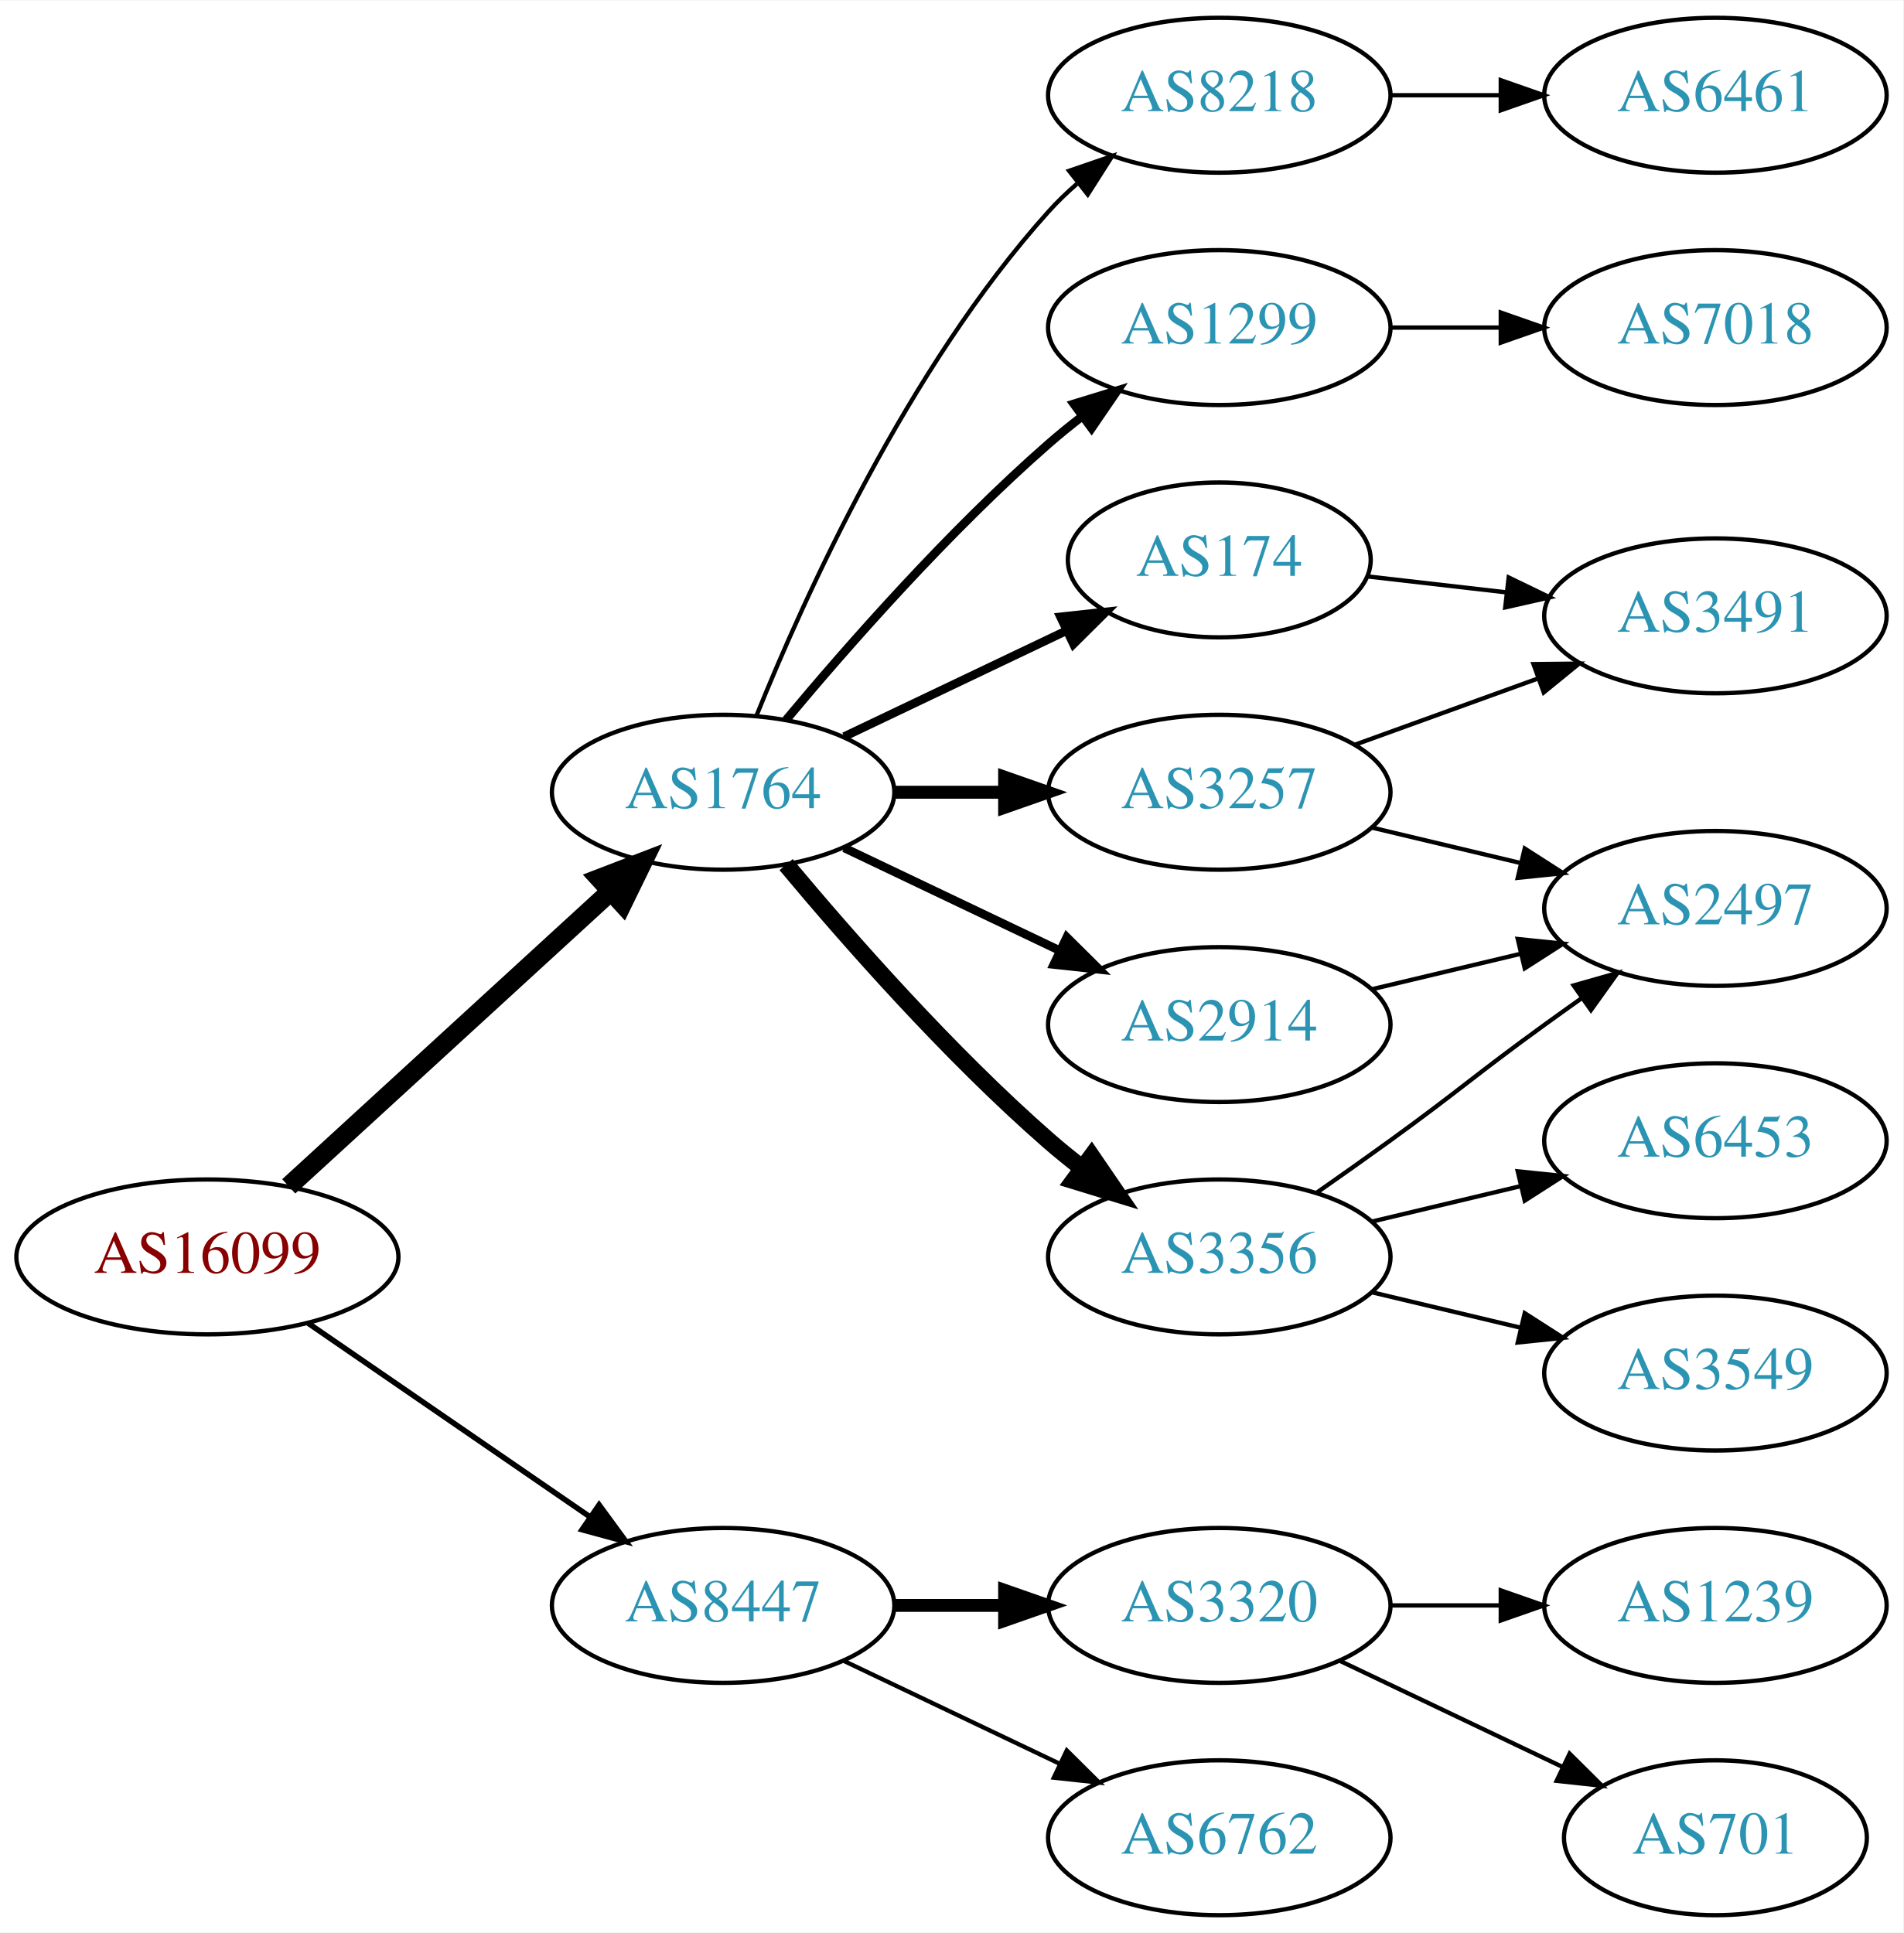
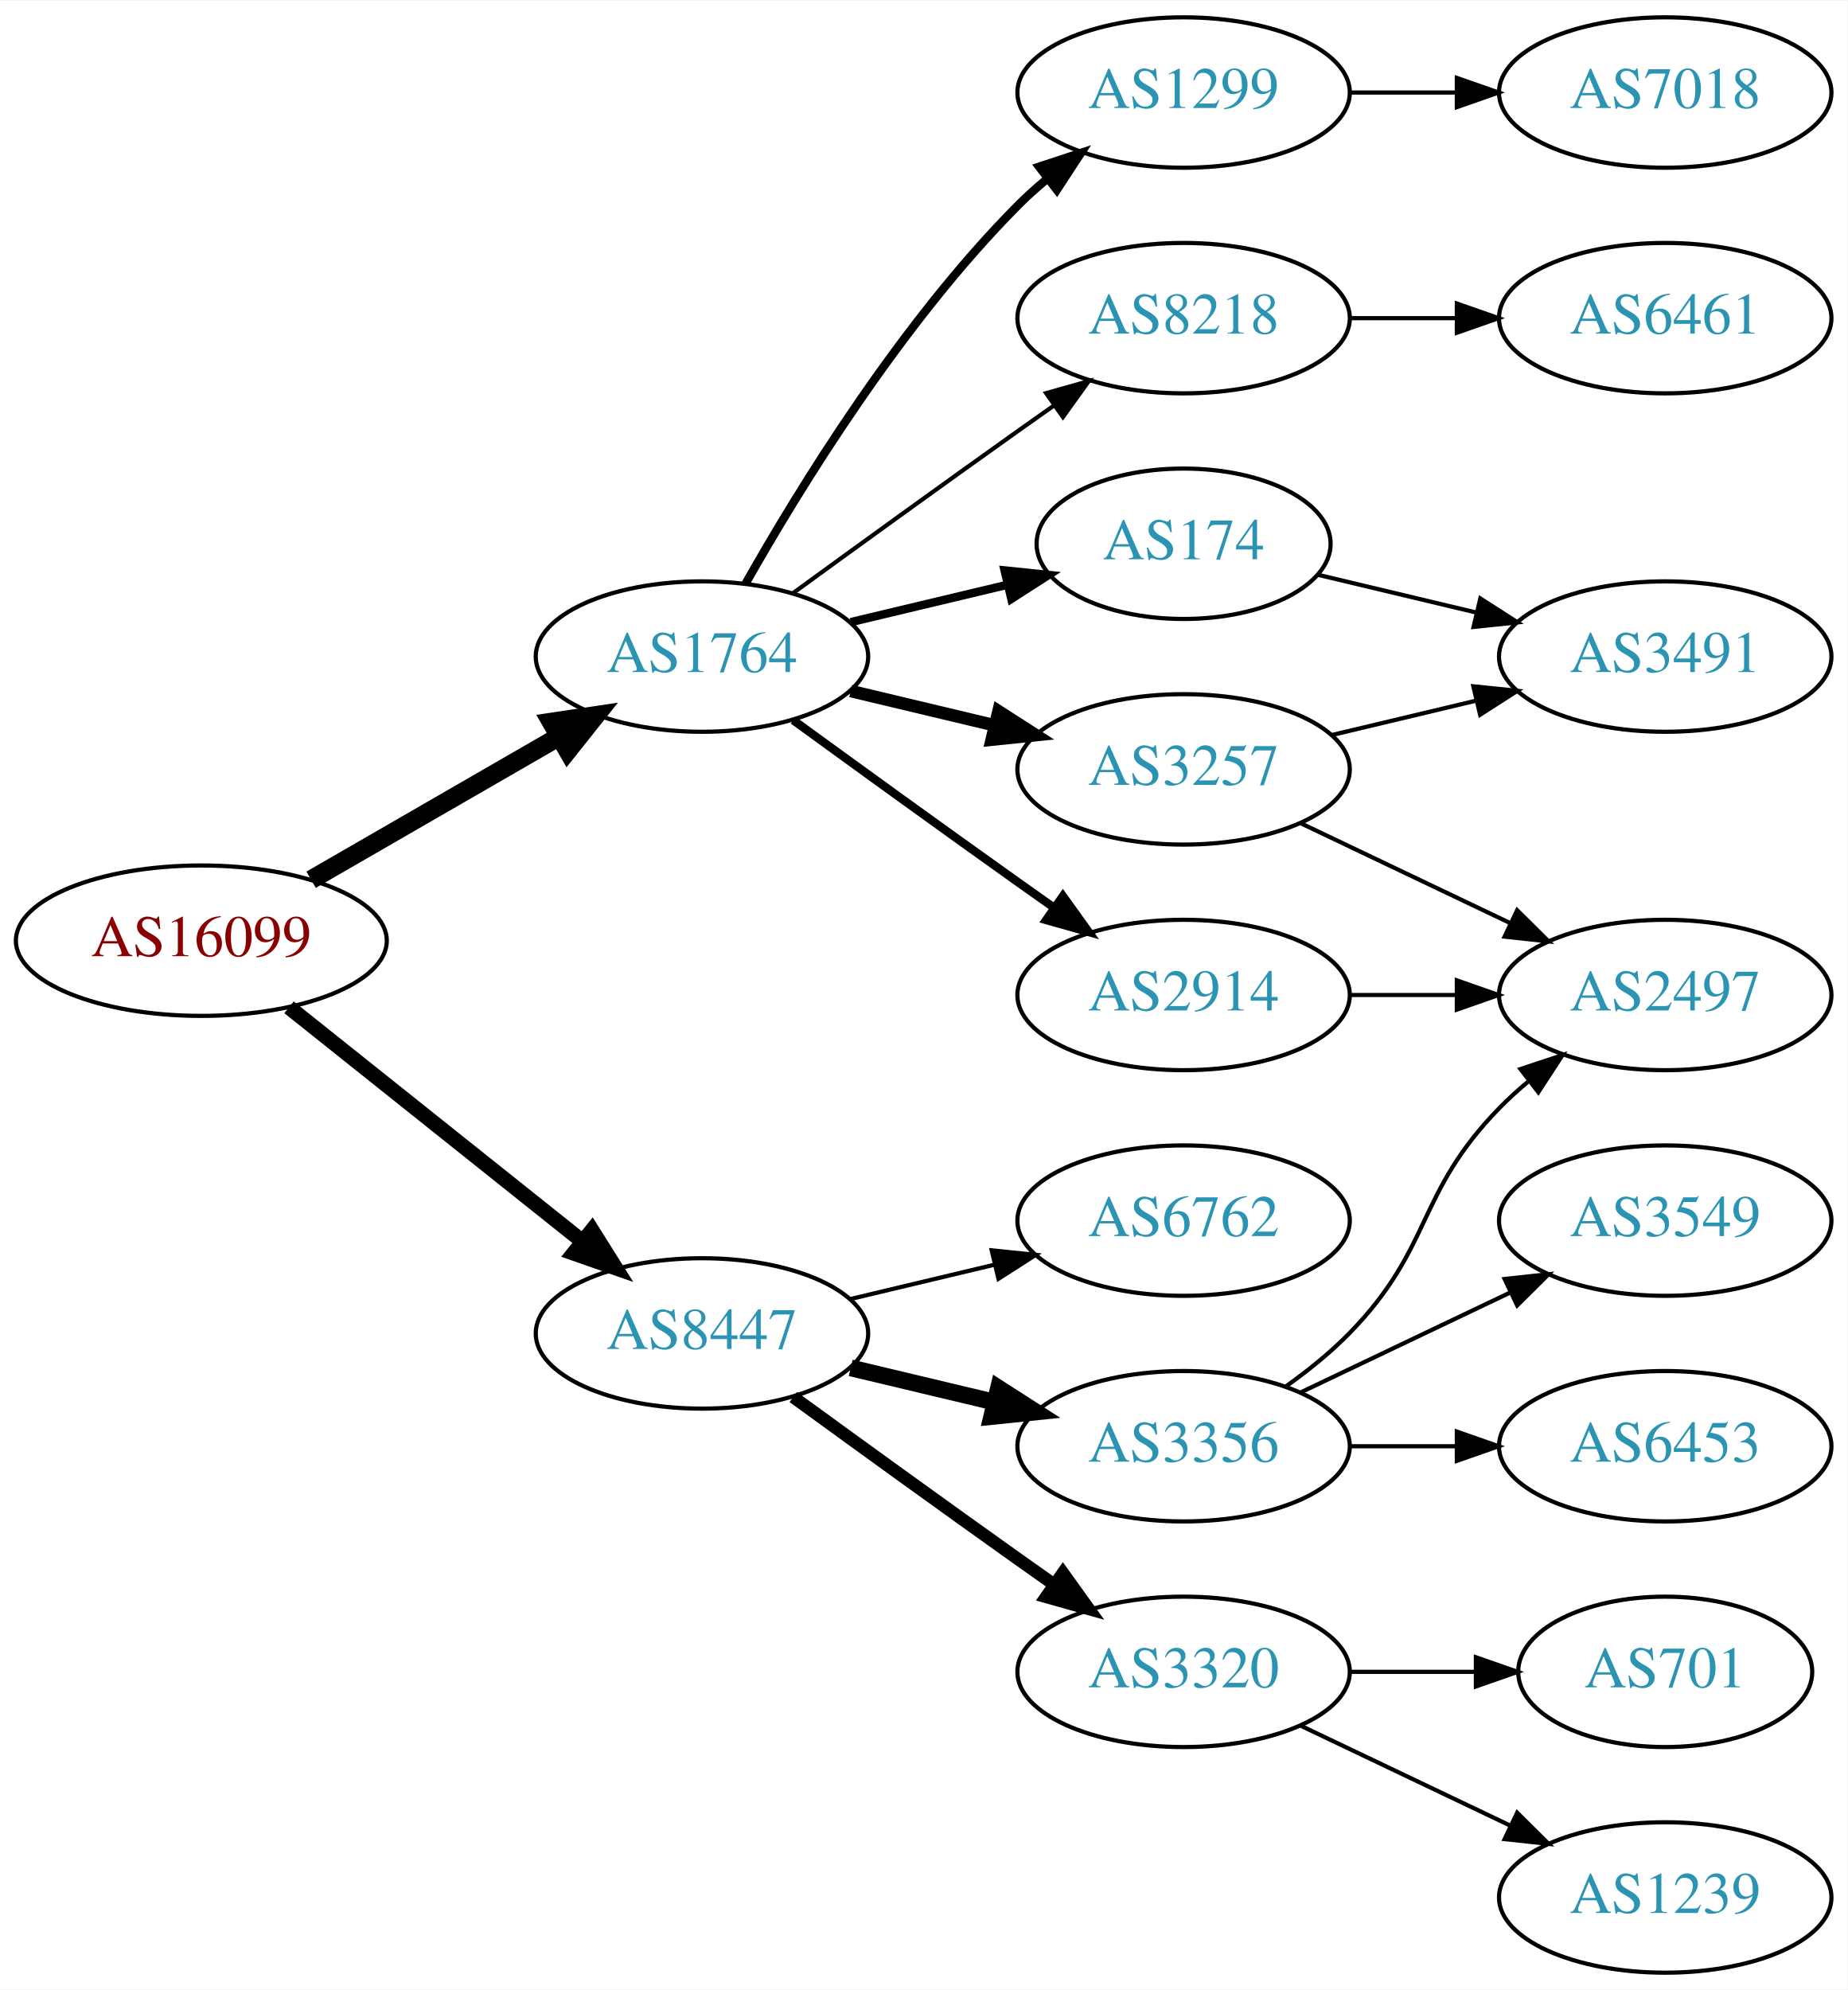
- <svg xmlns="http://www.w3.org/2000/svg" xmlns:xlink="http://www.w3.org/1999/xlink" width="442pt" height="449pt" viewBox="0.00 0.00 442.27 449.00">
-   <g id="graph0" class="graph" transform="scale(1 1) rotate(0) translate(4 445)">
-     <polygon fill="white" stroke="none" points="-4,4 -4,-445 438.271,-445 438.271,4 -4,4" />
+ <svg xmlns="http://www.w3.org/2000/svg" xmlns:xlink="http://www.w3.org/1999/xlink" width="442pt" height="476pt" viewBox="0.00 0.00 442.27 476.00">
+   <g id="graph0" class="graph" transform="scale(1 1) rotate(0) translate(4 472)">
+     <polygon fill="white" stroke="none" points="-4,4 -4,-472 438.271,-472 438.271,4 -4,4" />
    <g id="node1" class="node">
      <g id="a_node1">
        <a xlink:href="/asn/16099" xlink:title="AS16099 ~ SOZVERS-NET [AT]">
-           <ellipse fill="#ffffff" stroke="black" cx="44.196" cy="-153" rx="44.393" ry="18" />
-           <text text-anchor="middle" x="44.196" y="-149.3" font-family="Times,serif" font-size="14.00" fill="#880000">AS16099</text>
+           <ellipse fill="#ffffff" stroke="black" cx="44.196" cy="-247" rx="44.393" ry="18" />
+           <text text-anchor="middle" x="44.196" y="-243.3" font-family="Times,serif" font-size="14.00" fill="#880000">AS16099</text>
        </a>
      </g>
    </g>
    <g id="node2" class="node">
      <g id="a_node2">
        <a xlink:href="/asn/1764" xlink:title="AS1764 ~ NEXTLAYER-AS [AT]">
-           <ellipse fill="#ffffff" stroke="black" cx="164.039" cy="-261" rx="39.794" ry="18" />
-           <text text-anchor="middle" x="164.039" y="-257.3" font-family="Times,serif" font-size="14.00" fill="#2c94b3">AS1764</text>
+           <ellipse fill="#ffffff" stroke="black" cx="164.039" cy="-315" rx="39.794" ry="18" />
+           <text text-anchor="middle" x="164.039" y="-311.3" font-family="Times,serif" font-size="14.00" fill="#2c94b3">AS1764</text>
        </a>
      </g>
    </g>
    <g id="edge1" class="edge">
-       <path fill="none" stroke="black" stroke-width="4.5" d="M63.094,-169.403C83.022,-187.667 115.38,-217.322 137.857,-237.921" />
-       <polygon fill="black" stroke="black" stroke-width="4.5" points="135.326,-240.943 145.359,-244.797 140.647,-235.137 135.326,-240.943" />
+       <path fill="none" stroke="black" stroke-width="4.5" d="M70.476,-261.588C87.796,-271.582 110.947,-284.941 129.763,-295.799" />
+       <polygon fill="black" stroke="black" stroke-width="4.5" points="127.978,-299.314 138.607,-300.902 131.914,-292.493 127.978,-299.314" />
    </g>
    <g id="node3" class="node">
      <g id="a_node3">
        <a xlink:href="/asn/8447" xlink:title="AS8447 ~ A1 Telekom Austria AG [AT]">
-           <ellipse fill="#ffffff" stroke="black" cx="164.039" cy="-72" rx="39.794" ry="18" />
-           <text text-anchor="middle" x="164.039" y="-68.3" font-family="Times,serif" font-size="14.00" fill="#2c94b3">AS8447</text>
+           <ellipse fill="#ffffff" stroke="black" cx="164.039" cy="-153" rx="39.794" ry="18" />
+           <text text-anchor="middle" x="164.039" y="-149.3" font-family="Times,serif" font-size="14.00" fill="#2c94b3">AS8447</text>
        </a>
      </g>
    </g>
    <g id="edge2" class="edge">
-       <path fill="none" stroke="black" stroke-width="1.286" d="M67.639,-137.574C86.22,-124.802 112.781,-106.545 133.161,-92.537" />
-       <polygon fill="black" stroke="black" stroke-width="1.286" points="135.216,-95.371 141.475,-86.822 131.251,-89.602 135.216,-95.371" />
+       <path fill="none" stroke="black" stroke-width="3.6" d="M65.186,-231.054C84.518,-215.634 113.969,-192.141 135.512,-174.957" />
+       <polygon fill="black" stroke="black" stroke-width="3.6" points="137.708,-177.682 143.343,-168.71 133.343,-172.21 137.708,-177.682" />
    </g>
    <g id="node4" class="node">
      <g id="a_node4">
        <a xlink:href="/asn/1299" xlink:title="AS1299 ~ Telia Carrier [EU]">
-           <ellipse fill="#ffffff" stroke="black" cx="279.332" cy="-369" rx="39.794" ry="18" />
-           <text text-anchor="middle" x="279.332" y="-365.3" font-family="Times,serif" font-size="14.00" fill="#2c94b3">AS1299</text>
+           <ellipse fill="#ffffff" stroke="black" cx="279.332" cy="-450" rx="39.794" ry="18" />
+           <text text-anchor="middle" x="279.332" y="-446.3" font-family="Times,serif" font-size="14.00" fill="#2c94b3">AS1299</text>
        </a>
      </g>
    </g>
    <g id="edge3" class="edge">
-       <path fill="none" stroke="black" stroke-width="2" d="M178.669,-277.817C192.951,-294.929 216.498,-321.745 239.685,-342 242.151,-344.154 244.789,-346.294 247.487,-348.372" />
-       <polygon fill="black" stroke="black" stroke-width="2" points="245.512,-351.264 255.641,-354.37 249.66,-345.625 245.512,-351.264" />
+       <path fill="none" stroke="black" stroke-width="2" d="M174.498,-332.49C187.28,-355.096 211.712,-394.886 239.685,-423 241.796,-425.121 244.092,-427.188 246.477,-429.171" />
+       <polygon fill="black" stroke="black" stroke-width="2" points="244.73,-432.242 254.793,-435.556 248.993,-426.69 244.73,-432.242" />
    </g>
    <g id="node5" class="node">
      <g id="a_node5">
-         <a xlink:href="/asn/3356" xlink:title="AS3356 ~ Level 3 Parent, LLC [US]">
-           <ellipse fill="#ffffff" stroke="black" cx="279.332" cy="-153" rx="39.794" ry="18" />
-           <text text-anchor="middle" x="279.332" y="-149.3" font-family="Times,serif" font-size="14.00" fill="#2c94b3">AS3356</text>
+         <a xlink:href="/asn/8218" xlink:title="AS8218 ~ legacy Neotelecoms [FR]">
+           <ellipse fill="#ffffff" stroke="black" cx="279.332" cy="-396" rx="39.794" ry="18" />
+           <text text-anchor="middle" x="279.332" y="-392.3" font-family="Times,serif" font-size="14.00" fill="#2c94b3">AS8218</text>
        </a>
      </g>
    </g>
    <g id="edge4" class="edge">
-       <path fill="none" stroke="black" stroke-width="4" d="M178.669,-244.183C192.951,-227.071 216.498,-200.255 239.685,-180 242.151,-177.846 244.789,-175.706 247.487,-173.628" />
-       <polygon fill="black" stroke="black" stroke-width="4" points="249.66,-176.375 255.641,-167.63 245.512,-170.736 249.66,-176.375" />
+       <path fill="none" stroke="black" d="M185.887,-330.222C200.821,-341.091 221.435,-356.025 239.685,-369 242.506,-371.005 245.449,-373.085 248.397,-375.159" />
+       <polygon fill="black" stroke="black" points="246.424,-378.05 256.621,-380.926 250.443,-372.319 246.424,-378.05" />
    </g>
    <g id="node6" class="node">
      <g id="a_node6">
-         <a xlink:href="/asn/3257" xlink:title="AS3257 ~ GTT [DE]">
-           <ellipse fill="#ffffff" stroke="black" cx="279.332" cy="-261" rx="39.794" ry="18" />
-           <text text-anchor="middle" x="279.332" y="-257.3" font-family="Times,serif" font-size="14.00" fill="#2c94b3">AS3257</text>
+         <a xlink:href="/asn/2914" xlink:title="AS2914 ~ NTT America, Inc. [US]">
+           <ellipse fill="#ffffff" stroke="black" cx="279.332" cy="-234" rx="39.794" ry="18" />
+           <text text-anchor="middle" x="279.332" y="-230.3" font-family="Times,serif" font-size="14.00" fill="#2c94b3">AS2914</text>
        </a>
      </g>
    </g>
    <g id="edge5" class="edge">
-       <path fill="none" stroke="black" stroke-width="3" d="M203.711,-261C211.914,-261 220.678,-261 229.21,-261" />
-       <polygon fill="black" stroke="black" stroke-width="3" points="229.449,-264.5 239.449,-261 229.449,-257.5 229.449,-264.5" />
+       <path fill="none" stroke="black" stroke-width="2" d="M185.887,-299.778C200.821,-288.909 221.435,-273.975 239.685,-261 242.506,-258.995 245.449,-256.915 248.397,-254.841" />
+       <polygon fill="black" stroke="black" stroke-width="2" points="250.443,-257.681 256.621,-249.074 246.424,-251.95 250.443,-257.681" />
    </g>
    <g id="node7" class="node">
      <g id="a_node7">
-         <a xlink:href="/asn/2914" xlink:title="AS2914 ~ NTT America, Inc. [US]">
-           <ellipse fill="#ffffff" stroke="black" cx="279.332" cy="-207" rx="39.794" ry="18" />
-           <text text-anchor="middle" x="279.332" y="-203.3" font-family="Times,serif" font-size="14.00" fill="#2c94b3">AS2914</text>
+         <a xlink:href="/asn/174" xlink:title="AS174 ~ Cogent Communications [US]">
+           <ellipse fill="#ffffff" stroke="black" cx="279.332" cy="-342" rx="35.194" ry="18" />
+           <text text-anchor="middle" x="279.332" y="-338.3" font-family="Times,serif" font-size="14.00" fill="#2c94b3">AS174</text>
        </a>
      </g>
    </g>
    <g id="edge6" class="edge">
-       <path fill="none" stroke="black" stroke-width="2" d="M192.175,-248.066C207.169,-240.919 225.99,-231.948 242.213,-224.215" />
-       <polygon fill="black" stroke="black" stroke-width="2" points="243.895,-227.291 251.417,-219.829 240.884,-220.972 243.895,-227.291" />
+       <path fill="none" stroke="black" stroke-width="2" d="M199.646,-323.248C211.44,-326.058 224.745,-329.229 237.013,-332.153" />
+       <polygon fill="black" stroke="black" stroke-width="2" points="236.479,-335.624 247.018,-334.537 238.101,-328.814 236.479,-335.624" />
    </g>
    <g id="node8" class="node">
      <g id="a_node8">
-         <a xlink:href="/asn/174" xlink:title="AS174 ~ Cogent Communications [US]">
-           <ellipse fill="#ffffff" stroke="black" cx="279.332" cy="-315" rx="35.194" ry="18" />
-           <text text-anchor="middle" x="279.332" y="-311.3" font-family="Times,serif" font-size="14.00" fill="#2c94b3">AS174</text>
+         <a xlink:href="/asn/3257" xlink:title="AS3257 ~ GTT [DE]">
+           <ellipse fill="#ffffff" stroke="black" cx="279.332" cy="-288" rx="39.794" ry="18" />
+           <text text-anchor="middle" x="279.332" y="-284.3" font-family="Times,serif" font-size="14.00" fill="#2c94b3">AS3257</text>
        </a>
      </g>
    </g>
    <g id="edge7" class="edge">
-       <path fill="none" stroke="black" stroke-width="2" d="M192.175,-273.934C207.607,-281.29 227.092,-290.577 243.628,-298.459" />
-       <polygon fill="black" stroke="black" stroke-width="2" points="242.436,-301.768 252.969,-302.911 245.448,-295.449 242.436,-301.768" />
-     </g>
-     <g id="node9" class="node">
-       <g id="a_node9">
-         <a xlink:href="/asn/8218" xlink:title="AS8218 ~ legacy Neotelecoms [FR]">
-           <ellipse fill="#ffffff" stroke="black" cx="279.332" cy="-423" rx="39.794" ry="18" />
-           <text text-anchor="middle" x="279.332" y="-419.3" font-family="Times,serif" font-size="14.00" fill="#2c94b3">AS8218</text>
-         </a>
-       </g>
-     </g>
-     <g id="edge8" class="edge">
-       <path fill="none" stroke="black" d="M171.786,-278.787C182.837,-306.243 206.891,-359.578 239.685,-396 241.688,-398.224 243.906,-400.363 246.239,-402.397" />
-       <polygon fill="black" stroke="black" points="244.437,-405.433 254.458,-408.873 248.769,-399.935 244.437,-405.433" />
-     </g>
-     <g id="node16" class="node">
-       <g id="a_node16">
+       <path fill="none" stroke="black" stroke-width="3" d="M199.646,-306.752C210.517,-304.162 222.671,-301.265 234.114,-298.538" />
+       <polygon fill="black" stroke="black" stroke-width="3" points="235.02,-301.92 243.936,-296.197 233.397,-295.111 235.02,-301.92" />
+     </g>
+     <g id="node13" class="node">
+       <g id="a_node13">
+         <a xlink:href="/asn/3356" xlink:title="AS3356 ~ Level 3 Parent, LLC [US]">
+           <ellipse fill="#ffffff" stroke="black" cx="279.332" cy="-126" rx="39.794" ry="18" />
+           <text text-anchor="middle" x="279.332" y="-122.3" font-family="Times,serif" font-size="14.00" fill="#2c94b3">AS3356</text>
+         </a>
+       </g>
+     </g>
+     <g id="edge14" class="edge">
+       <path fill="none" stroke="black" stroke-width="4" d="M199.646,-144.752C210.517,-142.162 222.671,-139.265 234.114,-136.538" />
+       <polygon fill="black" stroke="black" stroke-width="4" points="235.02,-139.92 243.936,-134.197 233.397,-133.111 235.02,-139.92" />
+     </g>
+     <g id="node14" class="node">
+       <g id="a_node14">
        <a xlink:href="/asn/3320" xlink:title="AS3320 ~ DTAG [DE]">
          <ellipse fill="#ffffff" stroke="black" cx="279.332" cy="-72" rx="39.794" ry="18" />
          <text text-anchor="middle" x="279.332" y="-68.3" font-family="Times,serif" font-size="14.00" fill="#2c94b3">AS3320</text>
        </a>
      </g>
    </g>
-     <g id="edge18" class="edge">
-       <path fill="none" stroke="black" stroke-width="3" d="M203.711,-72C211.914,-72 220.678,-72 229.21,-72" />
-       <polygon fill="black" stroke="black" stroke-width="3" points="229.449,-75.5 239.449,-72 229.449,-68.5 229.449,-75.5" />
-     </g>
-     <g id="node17" class="node">
-       <g id="a_node17">
+     <g id="edge15" class="edge">
+       <path fill="none" stroke="black" stroke-width="3" d="M185.887,-137.778C200.821,-126.909 221.435,-111.975 239.685,-99 242.506,-96.995 245.449,-94.915 248.397,-92.841" />
+       <polygon fill="black" stroke="black" stroke-width="3" points="250.443,-95.681 256.621,-87.074 246.424,-89.95 250.443,-95.681" />
+     </g>
+     <g id="node15" class="node">
+       <g id="a_node15">
        <a xlink:href="/asn/6762" xlink:title="AS6762 ~ TELECOM ITALIA SPARKLE S.p.A. [IT]">
-           <ellipse fill="#ffffff" stroke="black" cx="279.332" cy="-18" rx="39.794" ry="18" />
-           <text text-anchor="middle" x="279.332" y="-14.3" font-family="Times,serif" font-size="14.00" fill="#2c94b3">AS6762</text>
-         </a>
-       </g>
-     </g>
-     <g id="edge19" class="edge">
-       <path fill="none" stroke="black" d="M192.175,-59.066C207.169,-51.919 225.99,-42.948 242.213,-35.215" />
-       <polygon fill="black" stroke="black" points="243.895,-38.291 251.417,-30.829 240.884,-31.972 243.895,-38.291" />
-     </g>
-     <g id="node10" class="node">
-       <g id="a_node10">
+           <ellipse fill="#ffffff" stroke="black" cx="279.332" cy="-180" rx="39.794" ry="18" />
+           <text text-anchor="middle" x="279.332" y="-176.3" font-family="Times,serif" font-size="14.00" fill="#2c94b3">AS6762</text>
+         </a>
+       </g>
+     </g>
+     <g id="edge16" class="edge">
+       <path fill="none" stroke="black" d="M199.646,-161.248C210.517,-163.838 222.671,-166.735 234.114,-169.462" />
+       <polygon fill="black" stroke="black" points="233.397,-172.889 243.936,-171.803 235.02,-166.08 233.397,-172.889" />
+     </g>
+     <g id="node11" class="node">
+       <g id="a_node11">
        <a xlink:href="/asn/7018" xlink:title="AS7018 ~ AT&amp;T Services, Inc. [US]">
-           <ellipse fill="#ffffff" stroke="black" cx="394.625" cy="-369" rx="39.794" ry="18" />
-           <text text-anchor="middle" x="394.625" y="-365.3" font-family="Times,serif" font-size="14.00" fill="#2c94b3">AS7018</text>
-         </a>
-       </g>
-     </g>
-     <g id="edge9" class="edge">
-       <path fill="none" stroke="black" d="M319.004,-369C327.207,-369 335.971,-369 344.503,-369" />
-       <polygon fill="black" stroke="black" points="344.742,-372.5 354.742,-369 344.742,-365.5 344.742,-372.5" />
+           <ellipse fill="#ffffff" stroke="black" cx="394.625" cy="-450" rx="39.794" ry="18" />
+           <text text-anchor="middle" x="394.625" y="-446.3" font-family="Times,serif" font-size="14.00" fill="#2c94b3">AS7018</text>
+         </a>
+       </g>
+     </g>
+     <g id="edge10" class="edge">
+       <path fill="none" stroke="black" d="M319.004,-450C327.207,-450 335.971,-450 344.503,-450" />
+       <polygon fill="black" stroke="black" points="344.742,-453.5 354.742,-450 344.742,-446.5 344.742,-453.5" />
+     </g>
+     <g id="node9" class="node">
+       <g id="a_node9">
+         <a xlink:href="/asn/6461" xlink:title="AS6461 ~ Zayo Bandwidth [US]">
+           <ellipse fill="#ffffff" stroke="black" cx="394.625" cy="-396" rx="39.794" ry="18" />
+           <text text-anchor="middle" x="394.625" y="-392.3" font-family="Times,serif" font-size="14.00" fill="#2c94b3">AS6461</text>
+         </a>
+       </g>
+     </g>
+     <g id="edge8" class="edge">
+       <path fill="none" stroke="black" d="M319.004,-396C327.207,-396 335.971,-396 344.503,-396" />
+       <polygon fill="black" stroke="black" points="344.742,-399.5 354.742,-396 344.742,-392.5 344.742,-399.5" />
    </g>
    <g id="node12" class="node">
      <g id="a_node12">
        <a xlink:href="/asn/2497" xlink:title="AS2497 ~ Internet Initiative Japan Inc. [JP]">
          <ellipse fill="#ffffff" stroke="black" cx="394.625" cy="-234" rx="39.794" ry="18" />
          <text text-anchor="middle" x="394.625" y="-230.3" font-family="Times,serif" font-size="14.00" fill="#2c94b3">AS2497</text>
        </a>
      </g>
    </g>
-     <g id="edge14" class="edge">
-       <path fill="none" stroke="black" d="M302.089,-168.009C307.623,-171.879 313.542,-176.064 318.978,-180 335.178,-191.729 338.778,-195.271 354.978,-207 357.781,-209.029 360.712,-211.125 363.653,-213.21" />
-       <polygon fill="black" stroke="black" points="361.675,-216.097 371.868,-218.991 365.704,-210.373 361.675,-216.097" />
-     </g>
-     <g id="node13" class="node">
-       <g id="a_node13">
+     <g id="edge13" class="edge">
+       <path fill="none" stroke="black" d="M319.004,-234C327.207,-234 335.971,-234 344.503,-234" />
+       <polygon fill="black" stroke="black" points="344.742,-237.5 354.742,-234 344.742,-230.5 344.742,-237.5" />
+     </g>
+     <g id="node10" class="node">
+       <g id="a_node10">
+         <a xlink:href="/asn/3491" xlink:title="AS3491 ~ PCCW Global, Inc. [US]">
+           <ellipse fill="#ffffff" stroke="black" cx="394.625" cy="-315" rx="39.794" ry="18" />
+           <text text-anchor="middle" x="394.625" y="-311.3" font-family="Times,serif" font-size="14.00" fill="#2c94b3">AS3491</text>
+         </a>
+       </g>
+     </g>
+     <g id="edge9" class="edge">
+       <path fill="none" stroke="black" d="M311.589,-334.551C323.269,-331.767 336.765,-328.551 349.394,-325.541" />
+       <polygon fill="black" stroke="black" points="350.37,-328.907 359.286,-323.184 348.747,-322.097 350.37,-328.907" />
+     </g>
+     <g id="edge12" class="edge">
+       <path fill="none" stroke="black" d="M314.939,-296.248C325.81,-298.838 337.964,-301.735 349.407,-304.462" />
+       <polygon fill="black" stroke="black" points="348.69,-307.889 359.229,-306.803 350.313,-301.08 348.69,-307.889" />
+     </g>
+     <g id="edge11" class="edge">
+       <path fill="none" stroke="black" d="M307.468,-275.066C322.462,-267.919 341.283,-258.948 357.506,-251.215" />
+       <polygon fill="black" stroke="black" points="359.188,-254.291 366.71,-246.829 356.177,-247.972 359.188,-254.291" />
+     </g>
+     <g id="edge19" class="edge">
+       <path fill="none" stroke="black" d="M303.926,-140.389C309.182,-144.148 314.513,-148.437 318.978,-153 339.151,-173.617 334.806,-186.383 354.978,-207 357.071,-209.139 359.354,-211.218 361.731,-213.21" />
+       <polygon fill="black" stroke="black" points="359.974,-216.275 370.031,-219.611 364.249,-210.732 359.974,-216.275" />
+     </g>
+     <g id="node16" class="node">
+       <g id="a_node16">
+         <a xlink:href="/asn/3549" xlink:title="AS3549 ~ Level 3 Parent, LLC [US]">
+           <ellipse fill="#ffffff" stroke="black" cx="394.625" cy="-180" rx="39.794" ry="18" />
+           <text text-anchor="middle" x="394.625" y="-176.3" font-family="Times,serif" font-size="14.00" fill="#2c94b3">AS3549</text>
+         </a>
+       </g>
+     </g>
+     <g id="edge17" class="edge">
+       <path fill="none" stroke="black" d="M307.468,-138.934C322.462,-146.081 341.283,-155.052 357.506,-162.785" />
+       <polygon fill="black" stroke="black" points="356.177,-166.028 366.71,-167.171 359.188,-159.709 356.177,-166.028" />
+     </g>
+     <g id="node17" class="node">
+       <g id="a_node17">
        <a xlink:href="/asn/6453" xlink:title="AS6453 ~ TATA COMMUNICATIONS (AMERICA) INC [US]">
-           <ellipse fill="#ffffff" stroke="black" cx="394.625" cy="-180" rx="39.794" ry="18" />
-           <text text-anchor="middle" x="394.625" y="-176.3" font-family="Times,serif" font-size="14.00" fill="#2c94b3">AS6453</text>
-         </a>
-       </g>
-     </g>
-     <g id="edge13" class="edge">
-       <path fill="none" stroke="black" d="M314.939,-161.248C325.81,-163.838 337.964,-166.735 349.407,-169.462" />
-       <polygon fill="black" stroke="black" points="348.69,-172.889 359.229,-171.803 350.313,-166.08 348.69,-172.889" />
-     </g>
-     <g id="node14" class="node">
-       <g id="a_node14">
-         <a xlink:href="/asn/3549" xlink:title="AS3549 ~ Level 3 Parent, LLC [US]">
          <ellipse fill="#ffffff" stroke="black" cx="394.625" cy="-126" rx="39.794" ry="18" />
-           <text text-anchor="middle" x="394.625" y="-122.3" font-family="Times,serif" font-size="14.00" fill="#2c94b3">AS3549</text>
-         </a>
-       </g>
-     </g>
-     <g id="edge15" class="edge">
-       <path fill="none" stroke="black" d="M314.939,-144.752C325.81,-142.162 337.964,-139.265 349.407,-136.538" />
-       <polygon fill="black" stroke="black" points="350.313,-139.92 359.229,-134.197 348.69,-133.111 350.313,-139.92" />
-     </g>
-     <g id="node11" class="node">
-       <g id="a_node11">
-         <a xlink:href="/asn/3491" xlink:title="AS3491 ~ PCCW Global, Inc. [US]">
-           <ellipse fill="#ffffff" stroke="black" cx="394.625" cy="-302" rx="39.794" ry="18" />
-           <text text-anchor="middle" x="394.625" y="-298.3" font-family="Times,serif" font-size="14.00" fill="#2c94b3">AS3491</text>
-         </a>
-       </g>
-     </g>
-     <g id="edge10" class="edge">
-       <path fill="none" stroke="black" d="M310.99,-272.095C323.963,-276.79 339.256,-282.324 353.137,-287.348" />
-       <polygon fill="black" stroke="black" points="352.347,-290.784 362.941,-290.896 354.729,-284.202 352.347,-290.784" />
-     </g>
-     <g id="edge11" class="edge">
-       <path fill="none" stroke="black" d="M314.939,-252.752C325.81,-250.162 337.964,-247.265 349.407,-244.538" />
-       <polygon fill="black" stroke="black" points="350.313,-247.92 359.229,-242.197 348.69,-241.111 350.313,-247.92" />
-     </g>
-     <g id="edge12" class="edge">
-       <path fill="none" stroke="black" d="M314.939,-215.248C325.81,-217.838 337.964,-220.735 349.407,-223.462" />
-       <polygon fill="black" stroke="black" points="348.69,-226.889 359.229,-225.803 350.313,-220.08 348.69,-226.889" />
-     </g>
-     <g id="edge16" class="edge">
-       <path fill="none" stroke="black" d="M313.71,-311.17C323.801,-310.012 335.084,-308.717 345.919,-307.474" />
-       <polygon fill="black" stroke="black" points="346.58,-310.921 356.116,-306.304 345.782,-303.967 346.58,-310.921" />
-     </g>
-     <g id="node15" class="node">
-       <g id="a_node15">
-         <a xlink:href="/asn/6461" xlink:title="AS6461 ~ Zayo Bandwidth [US]">
-           <ellipse fill="#ffffff" stroke="black" cx="394.625" cy="-423" rx="39.794" ry="18" />
-           <text text-anchor="middle" x="394.625" y="-419.3" font-family="Times,serif" font-size="14.00" fill="#2c94b3">AS6461</text>
-         </a>
-       </g>
-     </g>
-     <g id="edge17" class="edge">
-       <path fill="none" stroke="black" d="M319.004,-423C327.207,-423 335.971,-423 344.503,-423" />
-       <polygon fill="black" stroke="black" points="344.742,-426.5 354.742,-423 344.742,-419.5 344.742,-426.5" />
+           <text text-anchor="middle" x="394.625" y="-122.3" font-family="Times,serif" font-size="14.00" fill="#2c94b3">AS6453</text>
+         </a>
+       </g>
+     </g>
+     <g id="edge18" class="edge">
+       <path fill="none" stroke="black" d="M319.004,-126C327.207,-126 335.971,-126 344.503,-126" />
+       <polygon fill="black" stroke="black" points="344.742,-129.5 354.742,-126 344.742,-122.5 344.742,-129.5" />
    </g>
    <g id="node18" class="node">
      <g id="a_node18">
-         <a xlink:href="/asn/1239" xlink:title="AS1239 ~ Sprint [US]">
-           <ellipse fill="#ffffff" stroke="black" cx="394.625" cy="-72" rx="39.794" ry="18" />
-           <text text-anchor="middle" x="394.625" y="-68.3" font-family="Times,serif" font-size="14.00" fill="#2c94b3">AS1239</text>
+         <a xlink:href="/asn/701" xlink:title="AS701 ~ UUNET [US]">
+           <ellipse fill="#ffffff" stroke="black" cx="394.625" cy="-72" rx="35.194" ry="18" />
+           <text text-anchor="middle" x="394.625" y="-68.3" font-family="Times,serif" font-size="14.00" fill="#2c94b3">AS701</text>
        </a>
      </g>
    </g>
    <g id="edge20" class="edge">
-       <path fill="none" stroke="black" d="M319.004,-72C327.207,-72 335.971,-72 344.503,-72" />
-       <polygon fill="black" stroke="black" points="344.742,-75.5 354.742,-72 344.742,-68.5 344.742,-75.5" />
+       <path fill="none" stroke="black" d="M319.004,-72C328.709,-72 339.2,-72 349.163,-72" />
+       <polygon fill="black" stroke="black" points="349.299,-75.5 359.299,-72 349.299,-68.5 349.299,-75.5" />
    </g>
    <g id="node19" class="node">
      <g id="a_node19">
-         <a xlink:href="/asn/701" xlink:title="AS701 ~ UUNET [US]">
-           <ellipse fill="#ffffff" stroke="black" cx="394.625" cy="-18" rx="35.194" ry="18" />
-           <text text-anchor="middle" x="394.625" y="-14.3" font-family="Times,serif" font-size="14.00" fill="#2c94b3">AS701</text>
+         <a xlink:href="/asn/1239" xlink:title="AS1239 ~ Sprint [US]">
+           <ellipse fill="#ffffff" stroke="black" cx="394.625" cy="-18" rx="39.794" ry="18" />
+           <text text-anchor="middle" x="394.625" y="-14.3" font-family="Times,serif" font-size="14.00" fill="#2c94b3">AS1239</text>
        </a>
      </g>
    </g>
    <g id="edge21" class="edge">
-       <path fill="none" stroke="black" d="M307.468,-59.066C322.9,-51.71 342.385,-42.423 358.92,-34.541" />
-       <polygon fill="black" stroke="black" points="360.741,-37.551 368.262,-30.089 357.729,-31.232 360.741,-37.551" />
+       <path fill="none" stroke="black" d="M307.468,-59.066C322.462,-51.919 341.283,-42.948 357.506,-35.215" />
+       <polygon fill="black" stroke="black" points="359.188,-38.291 366.71,-30.829 356.177,-31.972 359.188,-38.291" />
    </g>
  </g>
</svg>
